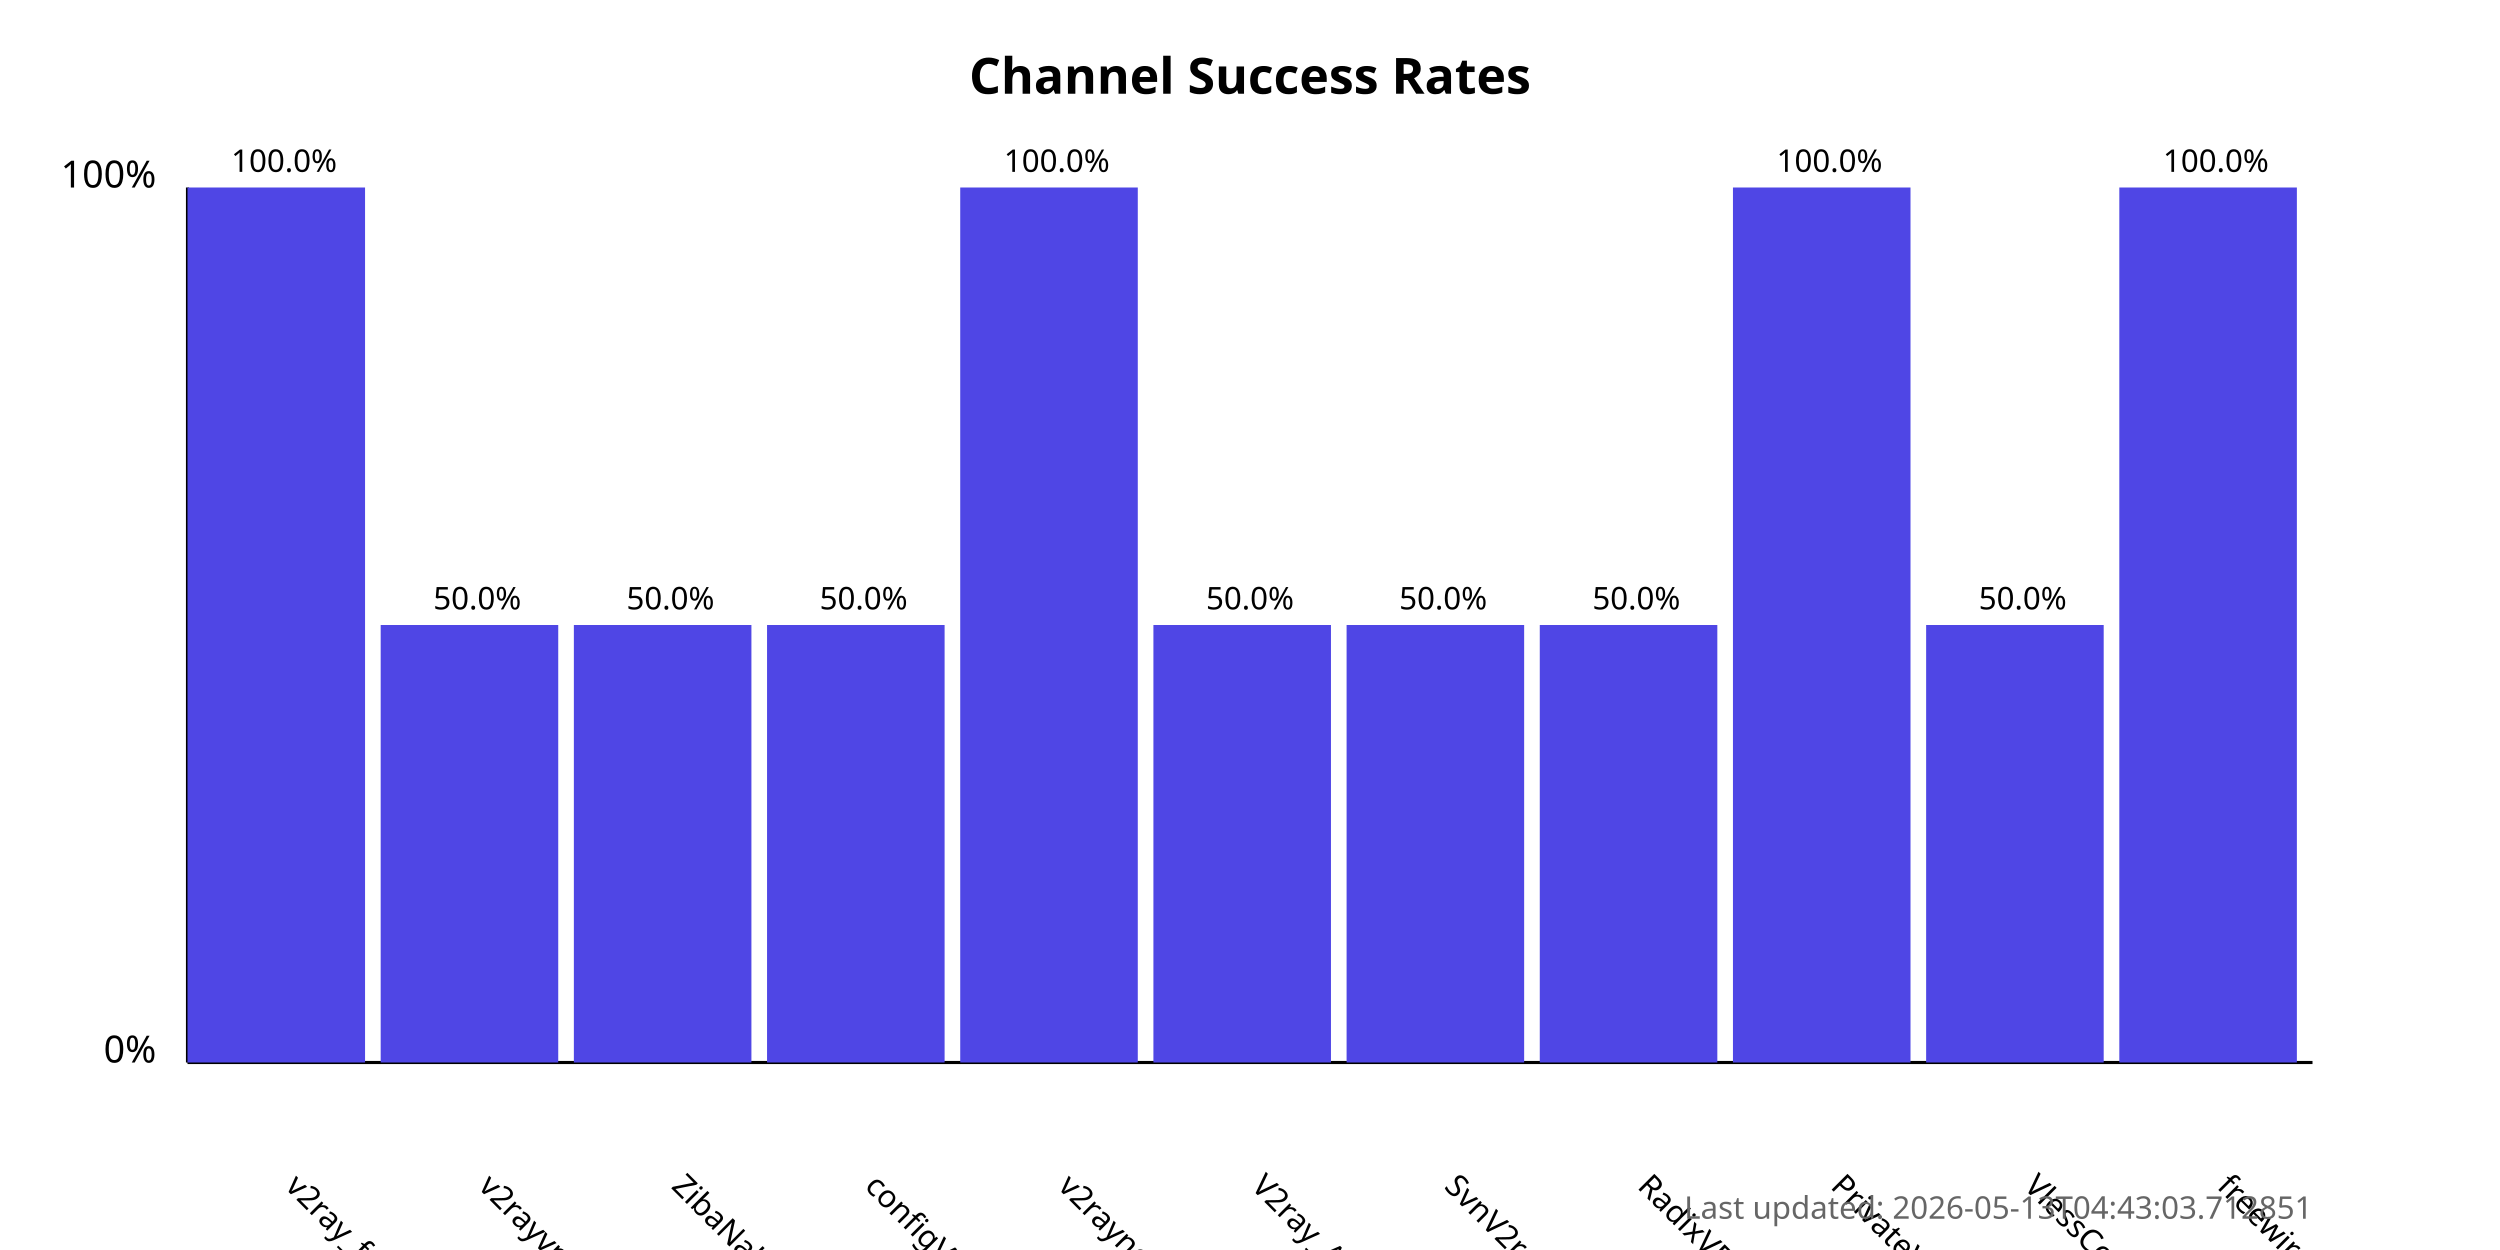
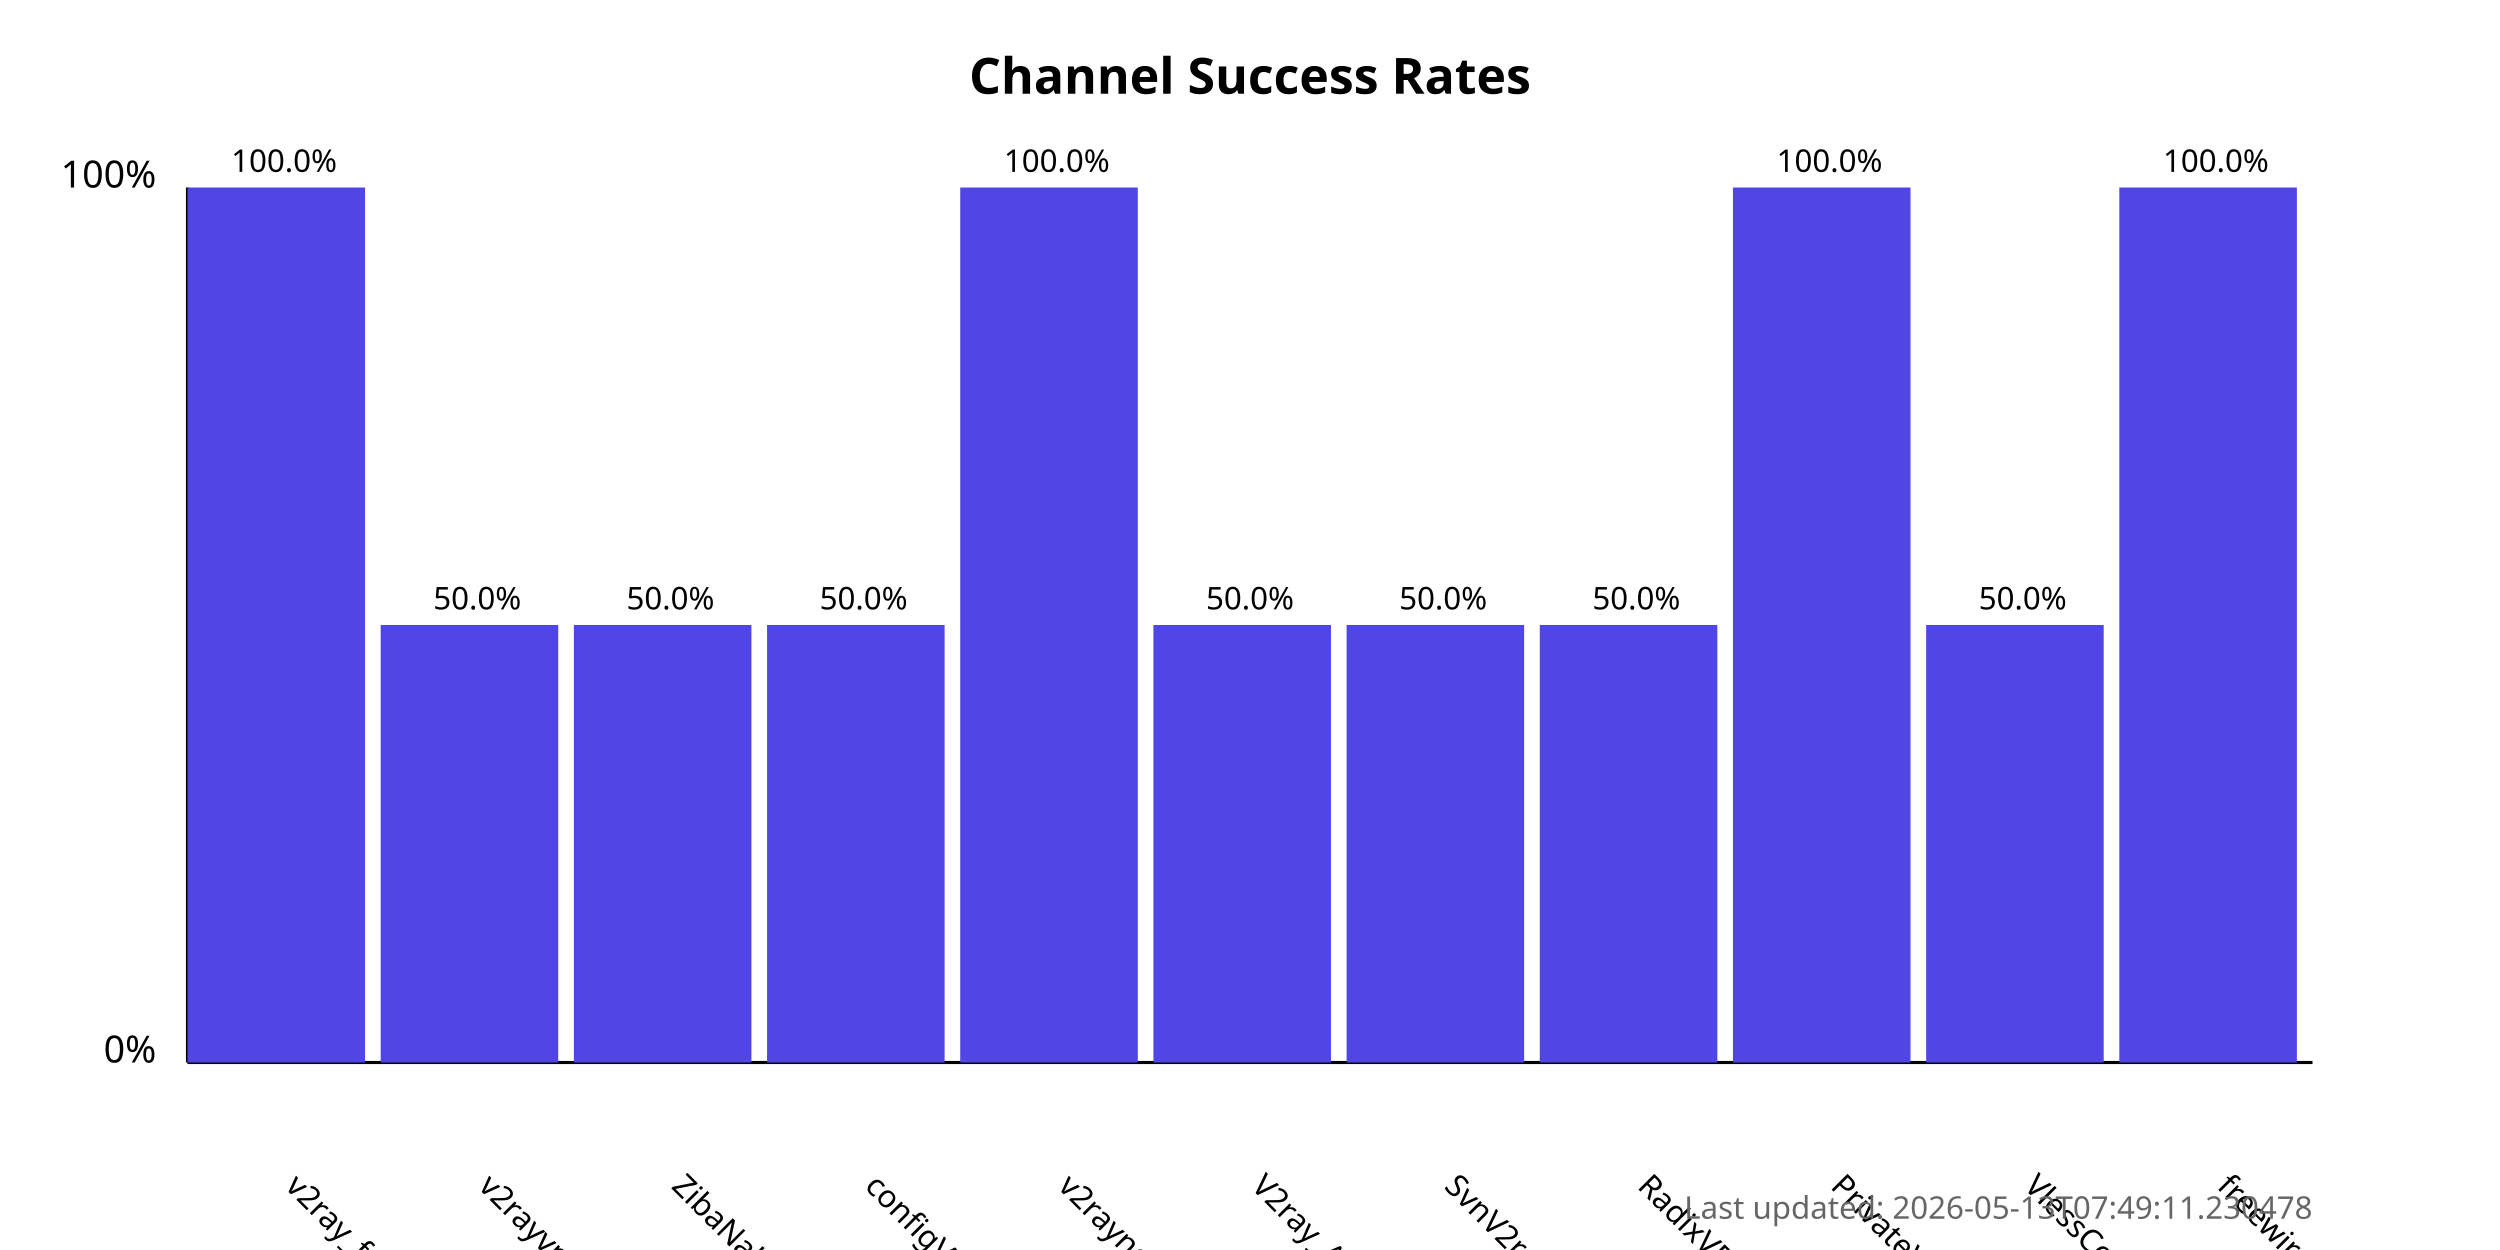
<svg xmlns="http://www.w3.org/2000/svg" width="800" height="400">
  <style>
            .chart-title { font: bold 16px sans-serif; }
            .axis-label { font: 12px sans-serif; }
            .tick-label { font: 10px sans-serif; }
            .bar { fill: #4f46e5; }
            .bar:hover { fill: #6366f1; }
            .timestamp { font: 10px sans-serif; fill: #666; }
        </style>
  <text x="400.0" y="30" text-anchor="middle" class="chart-title">
            Channel Success Rates
        </text>
  <line x1="60" y1="340" x2="60" y2="60" stroke="black" stroke-width="1" />
  <line x1="60" y1="340" x2="740" y2="340" stroke="black" stroke-width="1" />
  <text x="50" y="340" text-anchor="end" class="axis-label">0%</text>
  <text x="50" y="60" text-anchor="end" class="axis-label">100%</text>
  <g>
    <rect x="60" y="60.0" width="56.818" height="280.0" class="bar" />
    <text x="90.909" y="380" transform="rotate(45, 90.90909, 380)" text-anchor="start" class="tick-label">
                v2ray_free_conf
            </text>
    <text x="90.909" y="55.0" text-anchor="middle" class="tick-label">
                100.0%
            </text>
  </g>
  <g>
    <rect x="121.818" y="200.0" width="56.818" height="140.0" class="bar" />
    <text x="152.727" y="380" transform="rotate(45, 152.7273, 380)" text-anchor="start" class="tick-label">
                v2rayvpno
            </text>
    <text x="152.727" y="195.0" text-anchor="middle" class="tick-label">
                50.0%
            </text>
  </g>
  <g>
    <rect x="183.636" y="200.0" width="56.818" height="140.0" class="bar" />
    <text x="214.545" y="380" transform="rotate(45, 214.5455, 380)" text-anchor="start" class="tick-label">
                ZibaNabz
            </text>
    <text x="214.545" y="195.0" text-anchor="middle" class="tick-label">
                50.0%
            </text>
  </g>
  <g>
    <rect x="245.455" y="200.0" width="56.818" height="140.0" class="bar" />
    <text x="276.364" y="380" transform="rotate(45, 276.3636, 380)" text-anchor="start" class="tick-label">
                configV2rayForFree
            </text>
    <text x="276.364" y="195.0" text-anchor="middle" class="tick-label">
                50.0%
            </text>
  </g>
  <g>
    <rect x="307.273" y="60.0" width="56.818" height="280.0" class="bar" />
    <text x="338.182" y="380" transform="rotate(45, 338.1818, 380)" text-anchor="start" class="tick-label">
                v2rayngvpn
            </text>
    <text x="338.182" y="55.0" text-anchor="middle" class="tick-label">
                100.0%
            </text>
  </g>
  <g>
    <rect x="369.091" y="200.0" width="56.818" height="140.0" class="bar" />
    <text x="400.0" y="380" transform="rotate(45, 400.0, 380)" text-anchor="start" class="tick-label">
                V2ray_Alpha
            </text>
    <text x="400.0" y="195.0" text-anchor="middle" class="tick-label">
                50.0%
            </text>
  </g>
  <g>
    <rect x="430.909" y="200.0" width="56.818" height="140.0" class="bar" />
    <text x="461.818" y="380" transform="rotate(45, 461.8182, 380)" text-anchor="start" class="tick-label">
                SvnV2ray
            </text>
    <text x="461.818" y="195.0" text-anchor="middle" class="tick-label">
                50.0%
            </text>
  </g>
  <g>
    <rect x="492.727" y="200.0" width="56.818" height="140.0" class="bar" />
    <text x="523.636" y="380" transform="rotate(45, 523.6364, 380)" text-anchor="start" class="tick-label">
                RadixVPN
            </text>
    <text x="523.636" y="195.0" text-anchor="middle" class="tick-label">
                50.0%
            </text>
  </g>
  <g>
    <rect x="554.545" y="60.0" width="56.818" height="280.0" class="bar" />
    <text x="585.455" y="380" transform="rotate(45, 585.4545, 380)" text-anchor="start" class="tick-label">
                PrivateVPNs
            </text>
    <text x="585.455" y="55.0" text-anchor="middle" class="tick-label">
                100.0%
            </text>
  </g>
  <g>
    <rect x="616.364" y="200.0" width="56.818" height="140.0" class="bar" />
    <text x="647.273" y="380" transform="rotate(45, 647.2727, 380)" text-anchor="start" class="tick-label">
                VlessConfig
            </text>
    <text x="647.273" y="195.0" text-anchor="middle" class="tick-label">
                50.0%
            </text>
  </g>
  <g>
    <rect x="678.182" y="60.0" width="56.818" height="280.0" class="bar" />
    <text x="709.091" y="380" transform="rotate(45, 709.0909, 380)" text-anchor="start" class="tick-label">
                freewireguard
            </text>
    <text x="709.091" y="55.0" text-anchor="middle" class="tick-label">
                100.0%
            </text>
  </g>
  <text x="740" y="390" text-anchor="end" class="timestamp">
-             Last updated: 2026-05-13T04:43:03.712851
+             Last updated: 2026-05-13T07:49:11.230478
        </text>
</svg>
